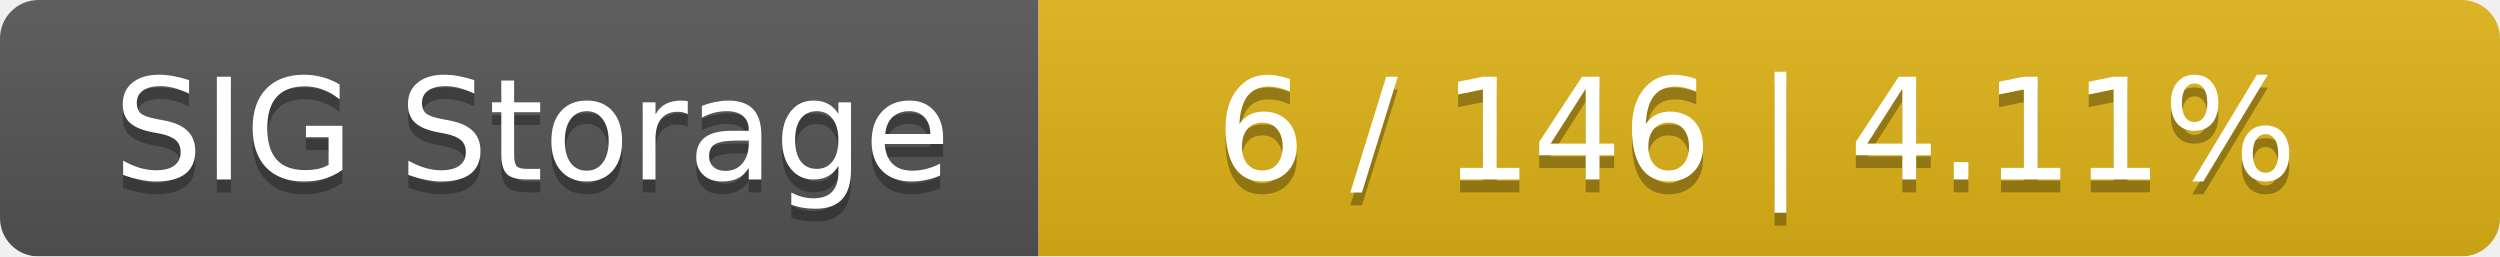
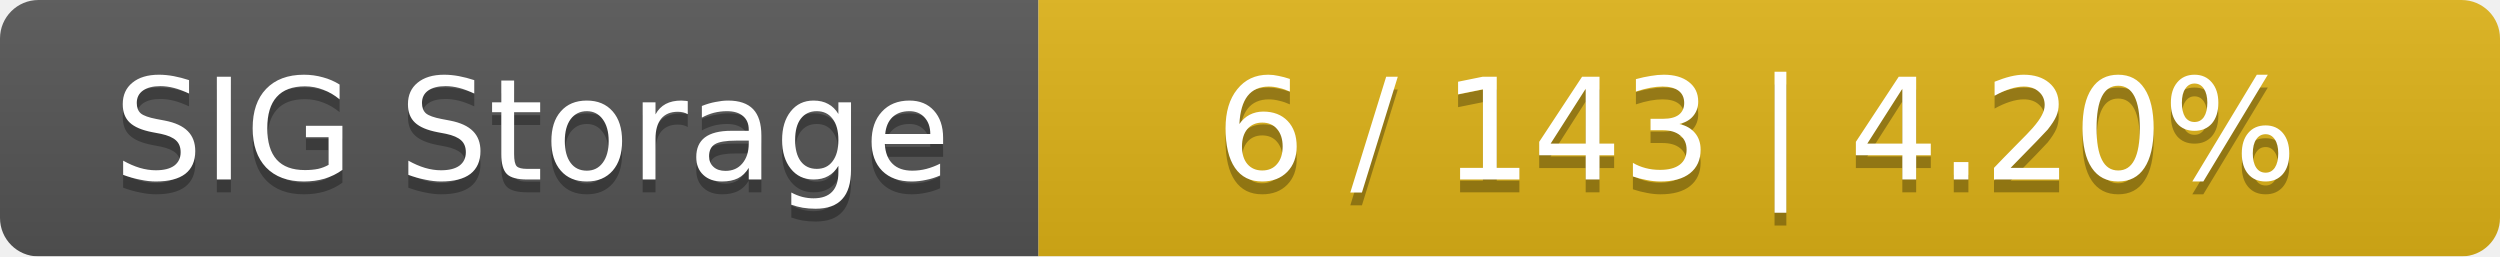
<svg xmlns="http://www.w3.org/2000/svg" width="195" height="20">
  <linearGradient id="smooth" x2="0" y2="100%">
    <stop offset="0" stop-color="#bbb" stop-opacity=".1" />
    <stop offset="1" stop-opacity=".1" />
  </linearGradient>
  <mask id="round">
    <rect width="195" height="20" rx="3" fill="#fff" />
  </mask>
  <g mask="url(#round)">
    <rect width="81" height="20" fill="#555" />
    <rect x="81" width="114" height="20" fill="#dfb317" />
    <rect width="195" height="20" fill="url(#smooth)" />
  </g>
  <g fill="#fff" text-anchor="middle" font-family="DejaVu Sans,Verdana,Geneva,sans-serif" font-size="11">
    <text x="41.5" y="15" fill="#010101" fill-opacity=".3">SIG Storage</text>
    <text x="41.5" y="14">SIG Storage</text>
-     <text x="137" y="15" fill="#010101" fill-opacity=".3">6 / 146    |    4.11%</text>
-     <text x="137" y="14">6 / 146    |    4.11%</text>
+     <text x="137" y="15" fill="#010101" fill-opacity=".3">6 / 143    |    4.20%</text>
+     <text x="137" y="14">6 / 143    |    4.20%</text>
  </g>
</svg>
